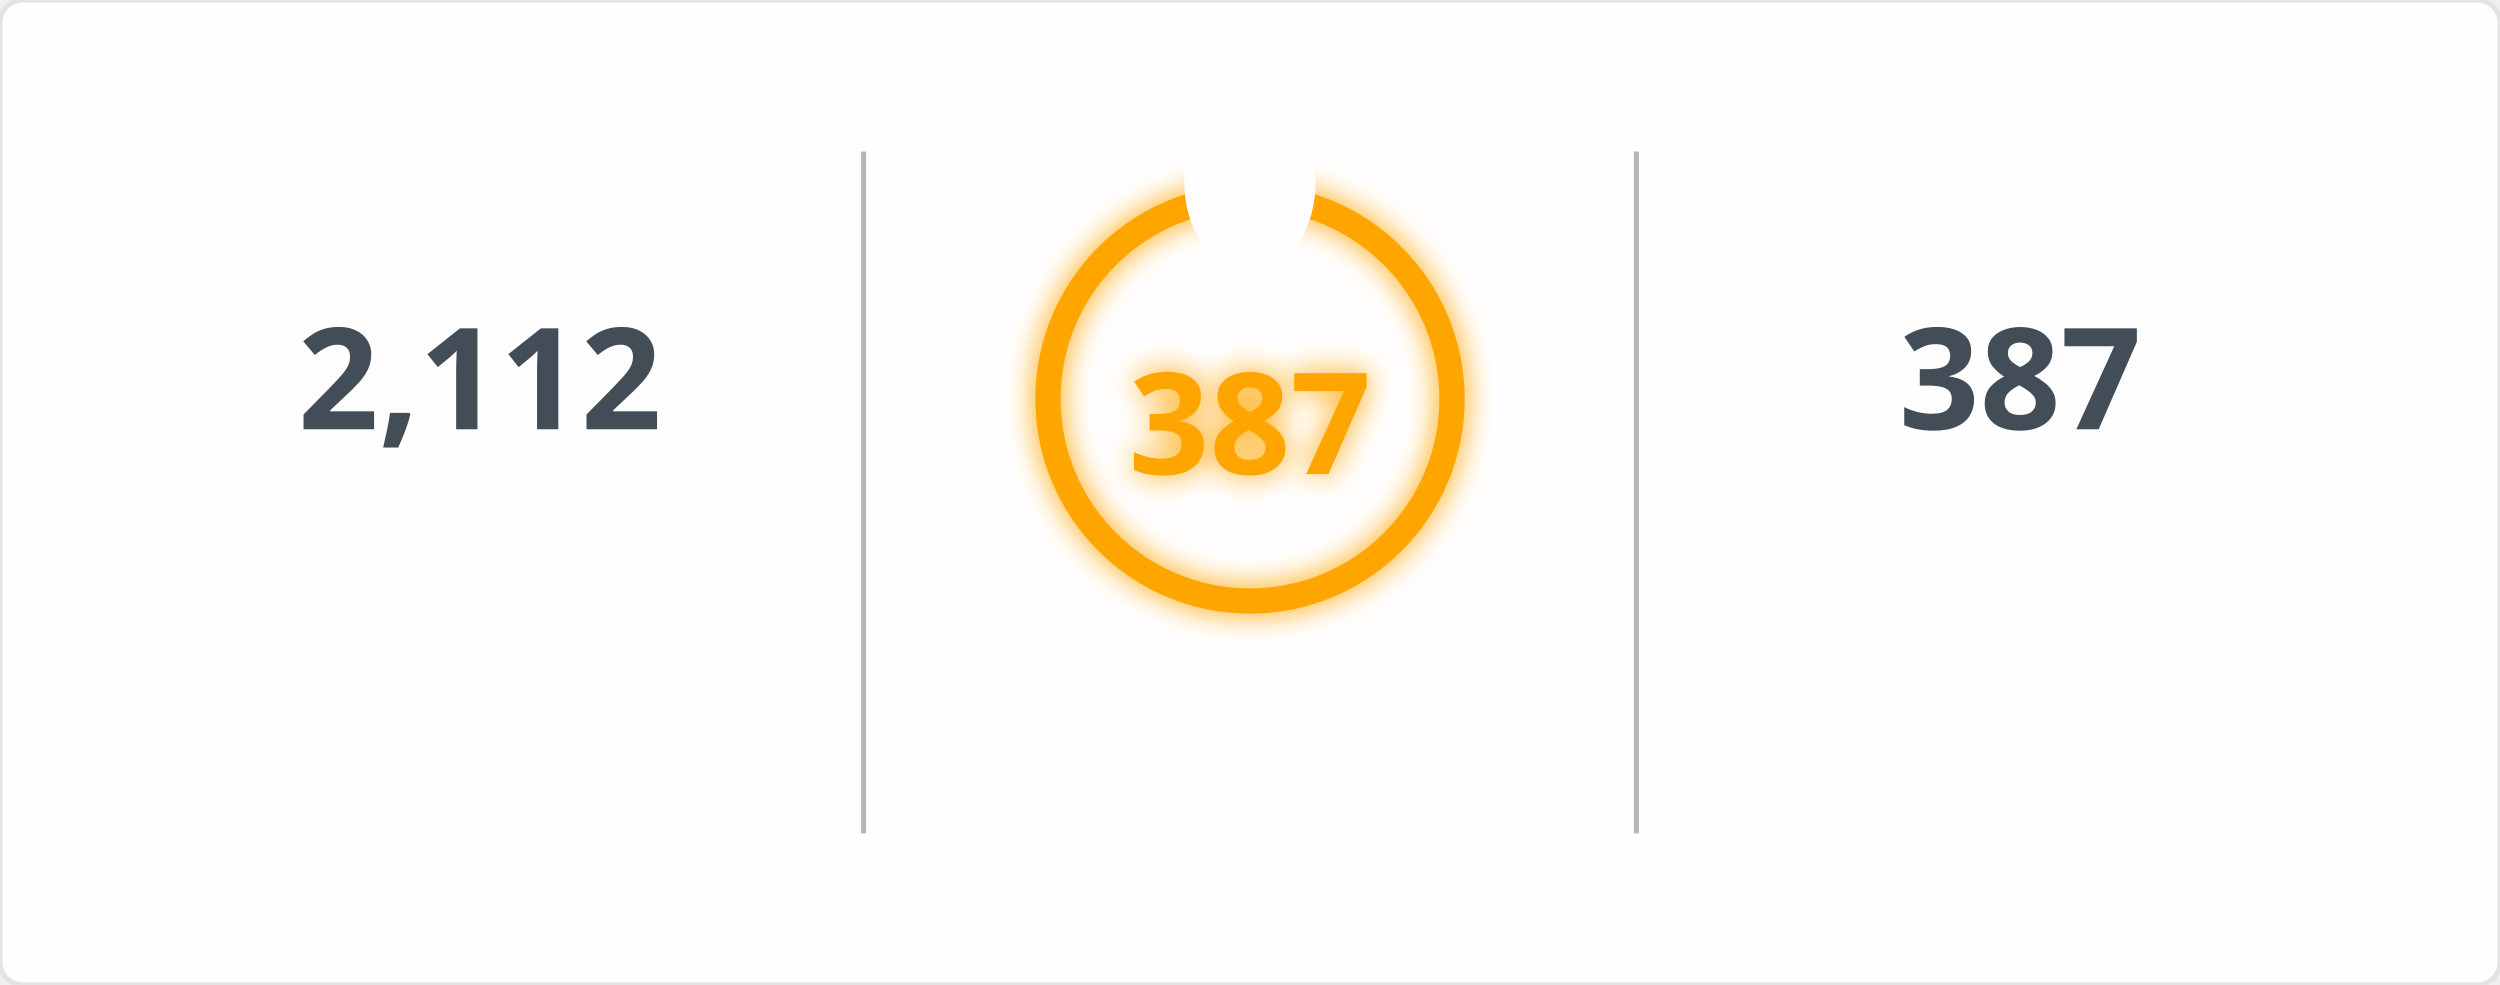
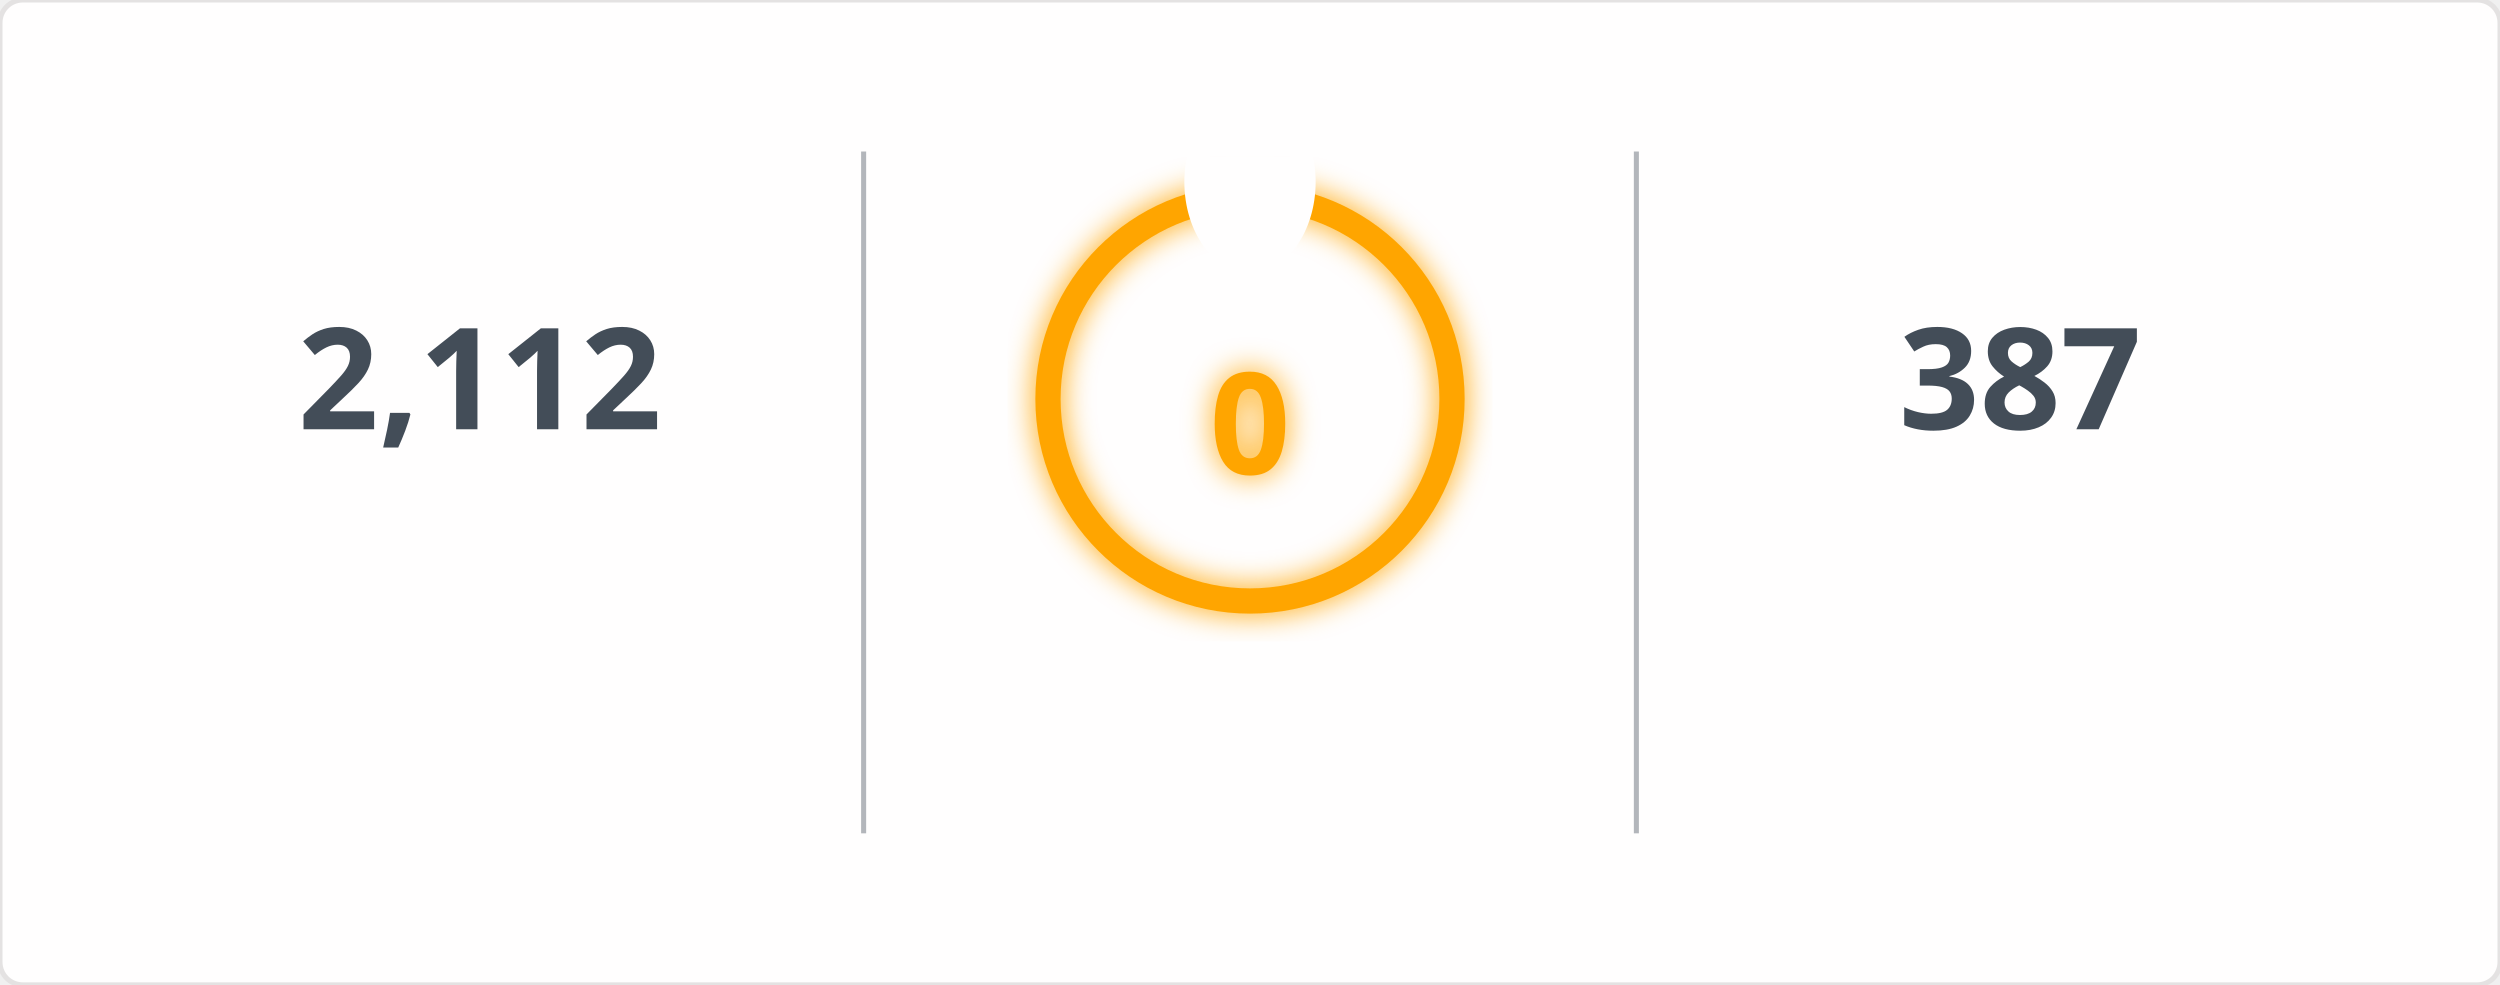
<svg xmlns="http://www.w3.org/2000/svg" width="495" height="195" viewBox="0 0 495 195">
  <defs>
    <filter id="glow" x="-50%" y="-50%" width="200%" height="200%">
      <feGaussianBlur in="SourceGraphic" stdDeviation="3" result="blur" />
      <feMerge>
        <feMergeNode in="blur" />
        <feMergeNode in="SourceGraphic" />
      </feMerge>
    </filter>
    <mask id="mask_out_ring_behind_fire">
      <rect width="495" height="195" fill="white" />
      <ellipse cx="247.5" cy="36" rx="13" ry="18" fill="black" />
    </mask>
  </defs>
  <style>
        @keyframes fadein {
          0% { opacity: 0; }
          100% { opacity: 1; }
        }
        @keyframes glowPulse {
          0% { opacity: 0.6; }
          50% { opacity: 1; }
          100% { opacity: 0.6; }
        }
        @keyframes currstreak {
          0% { font-size: 3px; opacity: 0.2; }
          80% { font-size: 34px; opacity: 1; }
          100% { font-size: 28px; opacity: 1; }
        }
        .header-fire { font: 600 20px 'Segoe UI', Ubuntu, Sans-Serif; fill: orange; filter: url(#glow); animation: glowPulse 2s infinite; }
        .header-text { font: 600 20px 'Segoe UI', Ubuntu, Sans-Serif; fill: black; }
        .stat { font: 700 28px 'Segoe UI', Ubuntu, Sans-Serif; fill: #434d58; text-anchor: middle; animation: fadein 0.6s forwards; }
        .label { font: 400 14px 'Segoe UI', Ubuntu, Sans-Serif; fill: #434d58; text-anchor: middle; opacity: 0; animation: fadein 0.8s forwards; }
        .range { font: 400 12px 'Segoe UI', Ubuntu, Sans-Serif; fill: #434d58; text-anchor: middle; opacity: 0; animation: fadein 1s forwards; }
        .circle-label { font: 700 28px 'Segoe UI', Ubuntu, Sans-Serif; fill: orange; text-anchor: middle; dominant-baseline: middle; filter: url(#glow); animation: currstreak 0.6s forwards; }
        .ring { stroke: orange; filter: url(#glow); animation: glowPulse 2s infinite; }
        .divider { stroke: #434d58; stroke-opacity: 0.4; stroke-width: 1; }
      </style>
  <rect width="100%" height="100%" fill="#fffefe" stroke="#e4e2e2" rx="4.5" />
  <line x1="171" y1="30" x2="171" y2="165" class="divider" />
  <line x1="324" y1="30" x2="324" y2="165" class="divider" />
  <text x="95" y="85" class="stat">2,112</text>
  <text x="95" y="115" class="label">Total Contributions</text>
  <text x="95" y="145" class="range">Jul 10, 2023 - Present</text>
  <g mask="url(#mask_out_ring_behind_fire)">
    <circle cx="247.5" cy="79" r="40" stroke-width="5" class="ring" fill="none" />
  </g>
  <g transform="translate(247.5, 23.5)" style="opacity: 0; animation: fadein 0.5s linear forwards 0.6s">
    <path d="M -12 -0.5 L 15 -0.5 L 15 23.5 L -12 23.5 Z" fill="none" />
    <path d="M 1.5 0.67 C 1.5 0.67 2.24 3.32 2.24 5.47 C 2.24 7.53 0.89 9.2 -1.17 9.2 C -3.23 9.2 -4.79 7.53 -4.79 5.47 L -4.76 5.11 C -6.78 7.51 -8 10.62 -8 13.99 C -8 18.41 -4.42 22 0 22 C 4.42 22 8 18.41 8 13.99 C 8 8.6 5.41 3.79 1.5 0.67 Z M -0.29 19 C -2.07 19 -3.51 17.6 -3.51 15.86 C -3.51 14.24 -2.46 13.1 -0.7 12.74 C 1.07 12.38 2.9 11.53 3.92 10.16 C 4.31 11.45 4.51 12.81 4.51 14.2 C 4.51 16.85 2.36 19 -0.29 19 Z" fill="orange" filter="url(#glow)" />
  </g>
-   <text x="247.5" y="84" class="circle-label">387</text>
+   <text x="247.5" y="84" class="circle-label">0</text>
  <text x="247.5" y="144" class="label" style="fill: orange">Current Streak</text>
-   <text x="247.5" y="168" class="range">Jun 24, 2025 - Jul 15</text>
+   <text x="247.5" y="168" class="range" />
  <text x="400" y="85" class="stat">387</text>
  <text x="400" y="115" class="label">Longest Streak</text>
  <text x="400" y="145" class="range">Jun 24, 2025 - Jul 15</text>
</svg>
